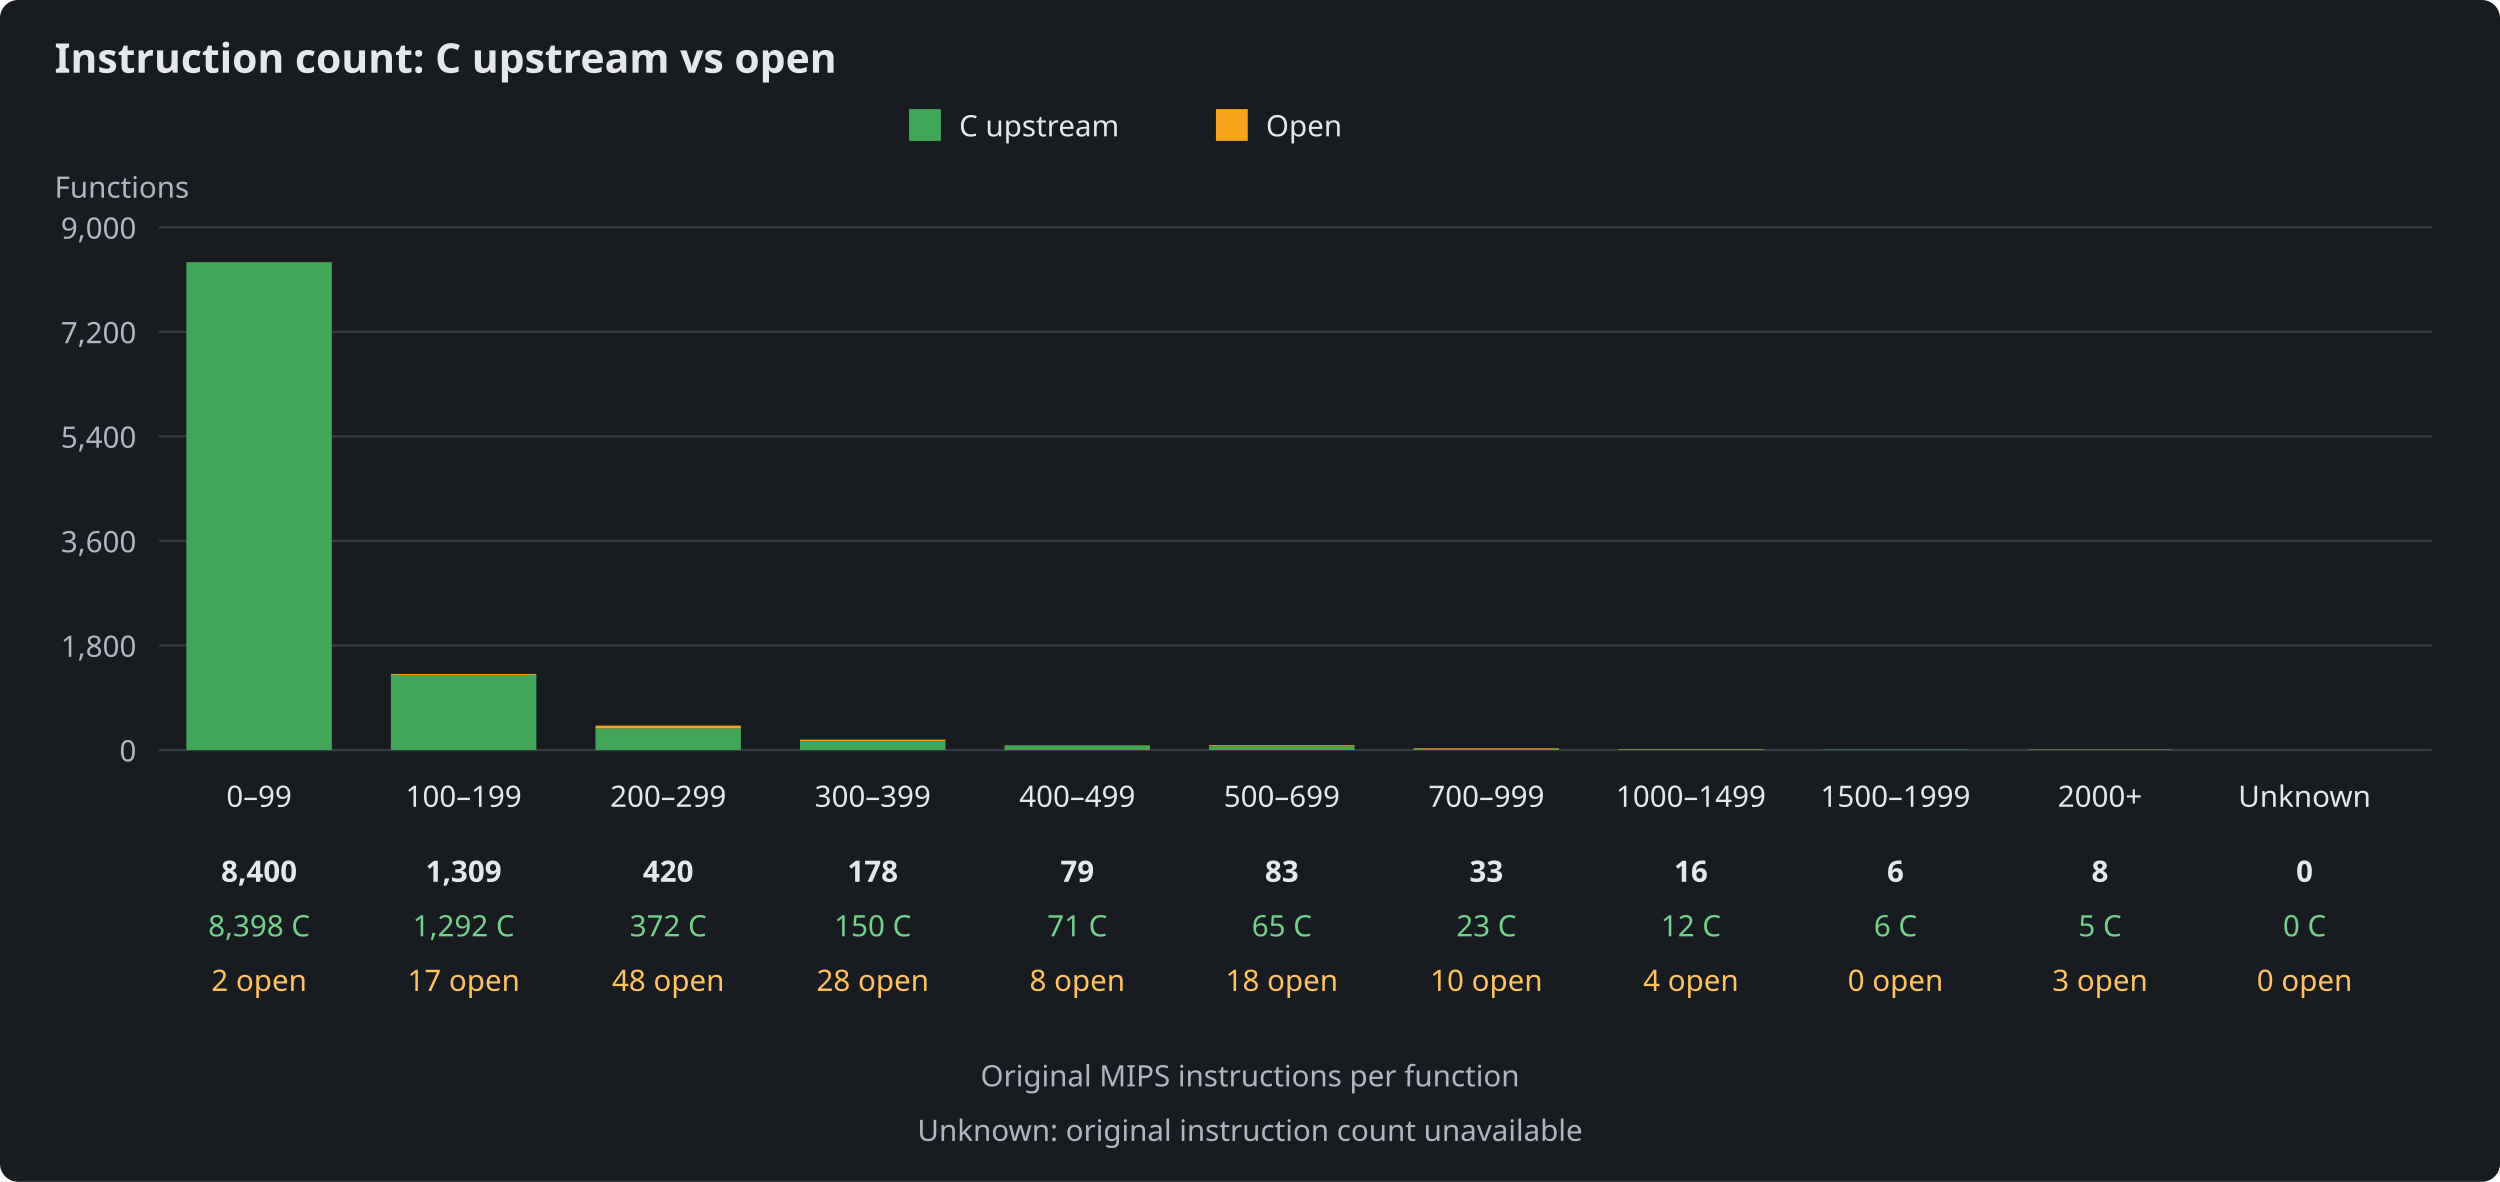
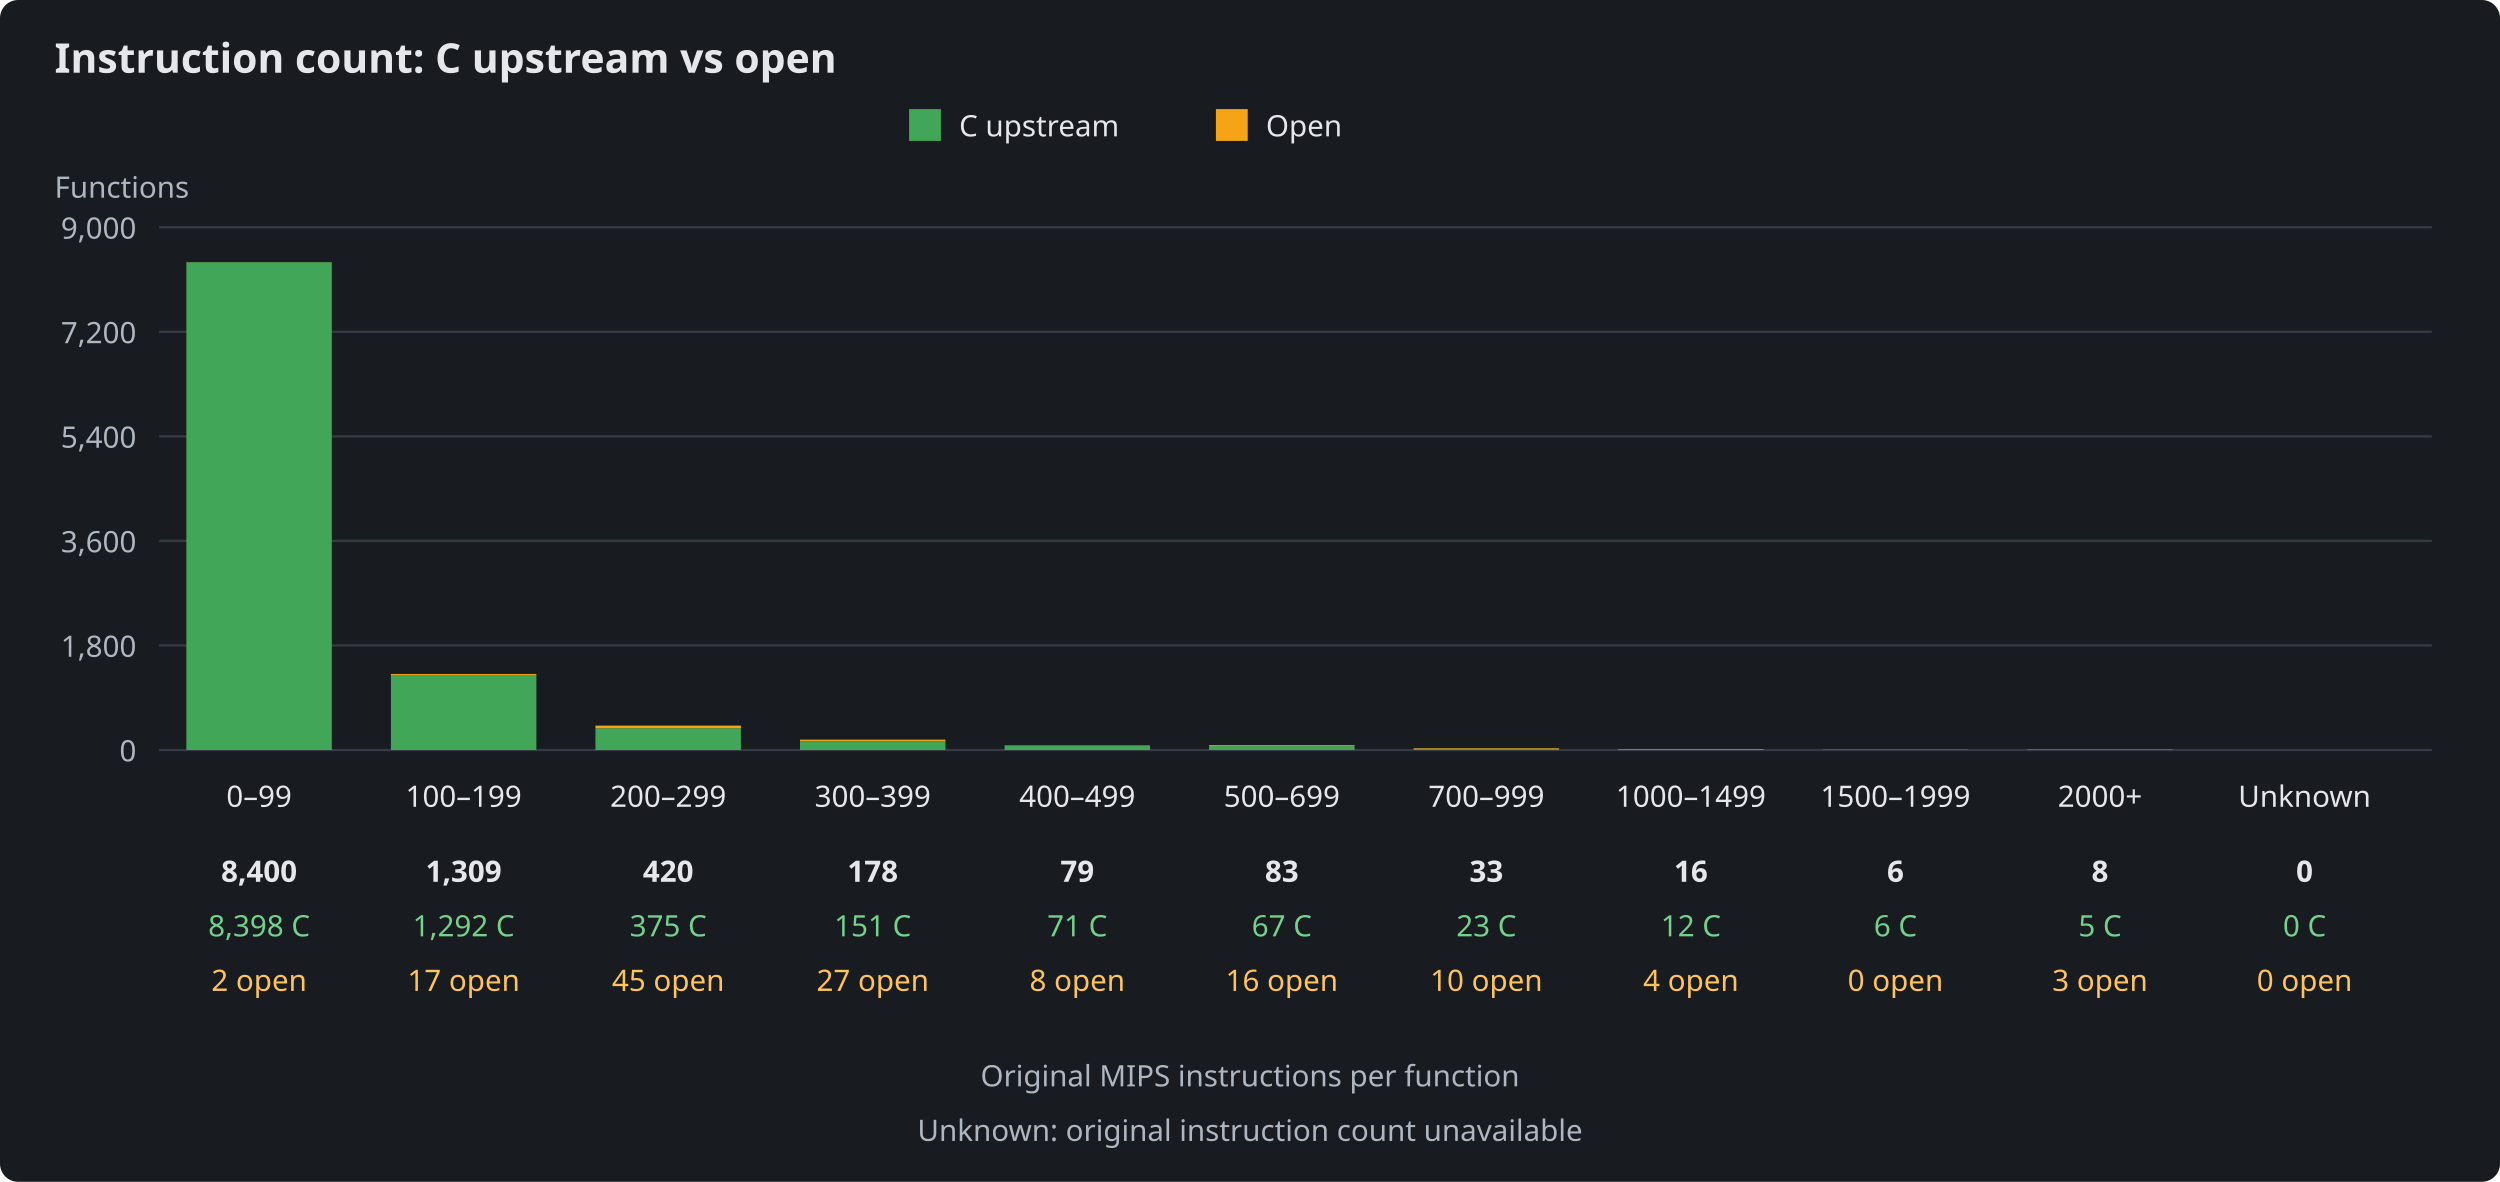
<svg xmlns="http://www.w3.org/2000/svg" width="1100" height="520" viewBox="0 0 1100 520" role="img" aria-labelledby="title description">
  <rect width="1100" height="520" fill="#181c20" rx="8" />
  <g font-family="sans-serif" font-size="13" fill="#e5e7eb">
    <text x="24" y="32" font-size="18" font-weight="bold">Instruction count: C upstream vs open</text>
    <rect x="400" y="48" width="14" height="14" fill="#41a657" />
    <text x="422" y="60">C upstream</text>
    <rect x="535" y="48" width="14" height="14" fill="#f5a416" />
    <text x="557" y="60">Open</text>
    <text x="24" y="87" fill="#aeb6c1">Functions</text>
    <path d="M70 330H1070" stroke="#343b44" />
    <text x="60" y="335" text-anchor="end" fill="#aeb6c1">0</text>
    <path d="M70 284H1070" stroke="#343b44" />
    <text x="60" y="289" text-anchor="end" fill="#aeb6c1">1,800</text>
    <path d="M70 238H1070" stroke="#343b44" />
    <text x="60" y="243" text-anchor="end" fill="#aeb6c1">3,600</text>
    <path d="M70 192H1070" stroke="#343b44" />
    <text x="60" y="197" text-anchor="end" fill="#aeb6c1">5,400</text>
    <path d="M70 146H1070" stroke="#343b44" />
    <text x="60" y="151" text-anchor="end" fill="#aeb6c1">7,200</text>
    <path d="M70 100H1070" stroke="#343b44" />
    <text x="60" y="105" text-anchor="end" fill="#aeb6c1">9,000</text>
    <g>
      <rect x="82" y="115.38" width="64" height="214.62" fill="#41a657" />
      <rect x="82" y="115.33" width="64" height="0.05" fill="#f5a416" />
      <text x="114" y="355" text-anchor="middle">0–99</text>
      <text x="114" y="388" text-anchor="middle" font-weight="bold">8,400</text>
      <text x="114" y="412" text-anchor="middle" fill="#73d18a">8,398 C</text>
      <text x="114" y="436" text-anchor="middle" fill="#ffc35c">2 open</text>
    </g>
    <g>
      <rect x="172" y="296.98" width="64" height="33.02" fill="#41a657" />
      <rect x="172" y="296.55" width="64" height="0.43" fill="#f5a416" />
      <text x="204" y="355" text-anchor="middle">100–199</text>
      <text x="204" y="388" text-anchor="middle" font-weight="bold">1,309</text>
      <text x="204" y="412" text-anchor="middle" fill="#73d18a">1,292 C</text>
      <text x="204" y="436" text-anchor="middle" fill="#ffc35c">17 open</text>
    </g>
    <g>
-       <rect x="262" y="320.49" width="64" height="9.51" fill="#41a657" />
-       <rect x="262" y="319.27" width="64" height="1.23" fill="#f5a416" />
+       <rect x="262" y="320.42" width="64" height="9.58" fill="#41a657" />
+       <rect x="262" y="319.27" width="64" height="1.15" fill="#f5a416" />
      <text x="294" y="355" text-anchor="middle">200–299</text>
      <text x="294" y="388" text-anchor="middle" font-weight="bold">420</text>
-       <text x="294" y="412" text-anchor="middle" fill="#73d18a">372 C</text>
-       <text x="294" y="436" text-anchor="middle" fill="#ffc35c">48 open</text>
+       <text x="294" y="412" text-anchor="middle" fill="#73d18a">375 C</text>
+       <text x="294" y="436" text-anchor="middle" fill="#ffc35c">45 open</text>
    </g>
    <g>
-       <rect x="352" y="326.17" width="64" height="3.83" fill="#41a657" />
-       <rect x="352" y="325.45" width="64" height="0.72" fill="#f5a416" />
+       <rect x="352" y="326.14" width="64" height="3.86" fill="#41a657" />
+       <rect x="352" y="325.45" width="64" height="0.69" fill="#f5a416" />
      <text x="384" y="355" text-anchor="middle">300–399</text>
      <text x="384" y="388" text-anchor="middle" font-weight="bold">178</text>
-       <text x="384" y="412" text-anchor="middle" fill="#73d18a">150 C</text>
-       <text x="384" y="436" text-anchor="middle" fill="#ffc35c">28 open</text>
+       <text x="384" y="412" text-anchor="middle" fill="#73d18a">151 C</text>
+       <text x="384" y="436" text-anchor="middle" fill="#ffc35c">27 open</text>
    </g>
    <g>
      <rect x="442" y="328.19" width="64" height="1.81" fill="#41a657" />
      <rect x="442" y="327.98" width="64" height="0.20" fill="#f5a416" />
      <text x="474" y="355" text-anchor="middle">400–499</text>
      <text x="474" y="388" text-anchor="middle" font-weight="bold">79</text>
      <text x="474" y="412" text-anchor="middle" fill="#73d18a">71 C</text>
      <text x="474" y="436" text-anchor="middle" fill="#ffc35c">8 open</text>
    </g>
    <g>
-       <rect x="532" y="328.34" width="64" height="1.66" fill="#41a657" />
-       <rect x="532" y="327.88" width="64" height="0.46" fill="#f5a416" />
+       <rect x="532" y="328.29" width="64" height="1.71" fill="#41a657" />
+       <rect x="532" y="327.88" width="64" height="0.41" fill="#f5a416" />
      <text x="564" y="355" text-anchor="middle">500–699</text>
      <text x="564" y="388" text-anchor="middle" font-weight="bold">83</text>
-       <text x="564" y="412" text-anchor="middle" fill="#73d18a">65 C</text>
-       <text x="564" y="436" text-anchor="middle" fill="#ffc35c">18 open</text>
+       <text x="564" y="412" text-anchor="middle" fill="#73d18a">67 C</text>
+       <text x="564" y="436" text-anchor="middle" fill="#ffc35c">16 open</text>
    </g>
    <g>
      <rect x="622" y="329.41" width="64" height="0.59" fill="#41a657" />
      <rect x="622" y="329.16" width="64" height="0.26" fill="#f5a416" />
      <text x="654" y="355" text-anchor="middle">700–999</text>
      <text x="654" y="388" text-anchor="middle" font-weight="bold">33</text>
      <text x="654" y="412" text-anchor="middle" fill="#73d18a">23 C</text>
      <text x="654" y="436" text-anchor="middle" fill="#ffc35c">10 open</text>
    </g>
    <g>
      <rect x="712" y="329.69" width="64" height="0.31" fill="#41a657" />
      <rect x="712" y="329.59" width="64" height="0.10" fill="#f5a416" />
      <text x="744" y="355" text-anchor="middle">1000–1499</text>
      <text x="744" y="388" text-anchor="middle" font-weight="bold">16</text>
      <text x="744" y="412" text-anchor="middle" fill="#73d18a">12 C</text>
      <text x="744" y="436" text-anchor="middle" fill="#ffc35c">4 open</text>
    </g>
    <g>
      <rect x="802" y="329.85" width="64" height="0.15" fill="#41a657" />
      <rect x="802" y="329.85" width="64" height="0.00" fill="#f5a416" />
      <text x="834" y="355" text-anchor="middle">1500–1999</text>
      <text x="834" y="388" text-anchor="middle" font-weight="bold">6</text>
      <text x="834" y="412" text-anchor="middle" fill="#73d18a">6 C</text>
      <text x="834" y="436" text-anchor="middle" fill="#ffc35c">0 open</text>
    </g>
    <g>
      <rect x="892" y="329.87" width="64" height="0.13" fill="#41a657" />
      <rect x="892" y="329.80" width="64" height="0.08" fill="#f5a416" />
      <text x="924" y="355" text-anchor="middle">2000+</text>
      <text x="924" y="388" text-anchor="middle" font-weight="bold">8</text>
      <text x="924" y="412" text-anchor="middle" fill="#73d18a">5 C</text>
      <text x="924" y="436" text-anchor="middle" fill="#ffc35c">3 open</text>
    </g>
    <g>
      <rect x="982" y="330.00" width="64" height="0.00" fill="#41a657" />
      <rect x="982" y="330.00" width="64" height="0.00" fill="#f5a416" />
      <text x="1014" y="355" text-anchor="middle">Unknown</text>
      <text x="1014" y="388" text-anchor="middle" font-weight="bold">0</text>
      <text x="1014" y="412" text-anchor="middle" fill="#73d18a">0 C</text>
      <text x="1014" y="436" text-anchor="middle" fill="#ffc35c">0 open</text>
    </g>
    <text x="550" y="478" text-anchor="middle" fill="#aeb6c1">Original MIPS instructions per function</text>
    <text x="550" y="502" text-anchor="middle" fill="#aeb6c1">Unknown: original instruction count unavailable</text>
  </g>
</svg>
